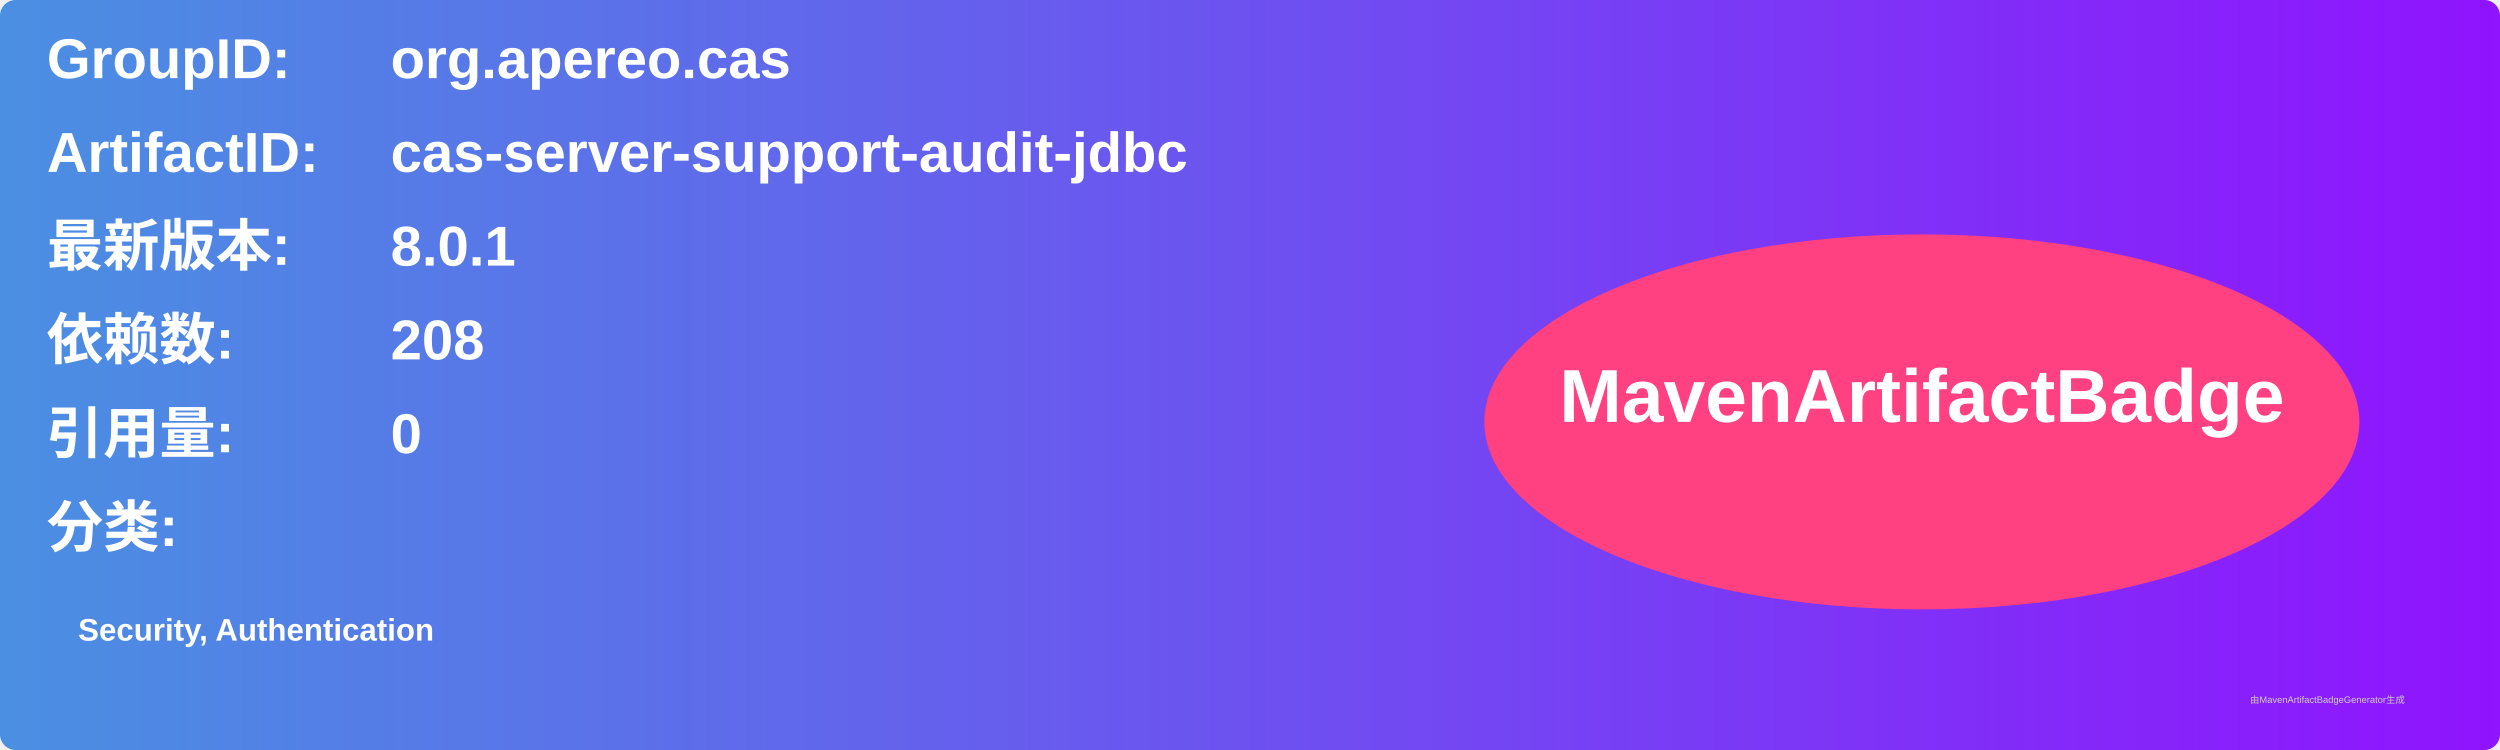
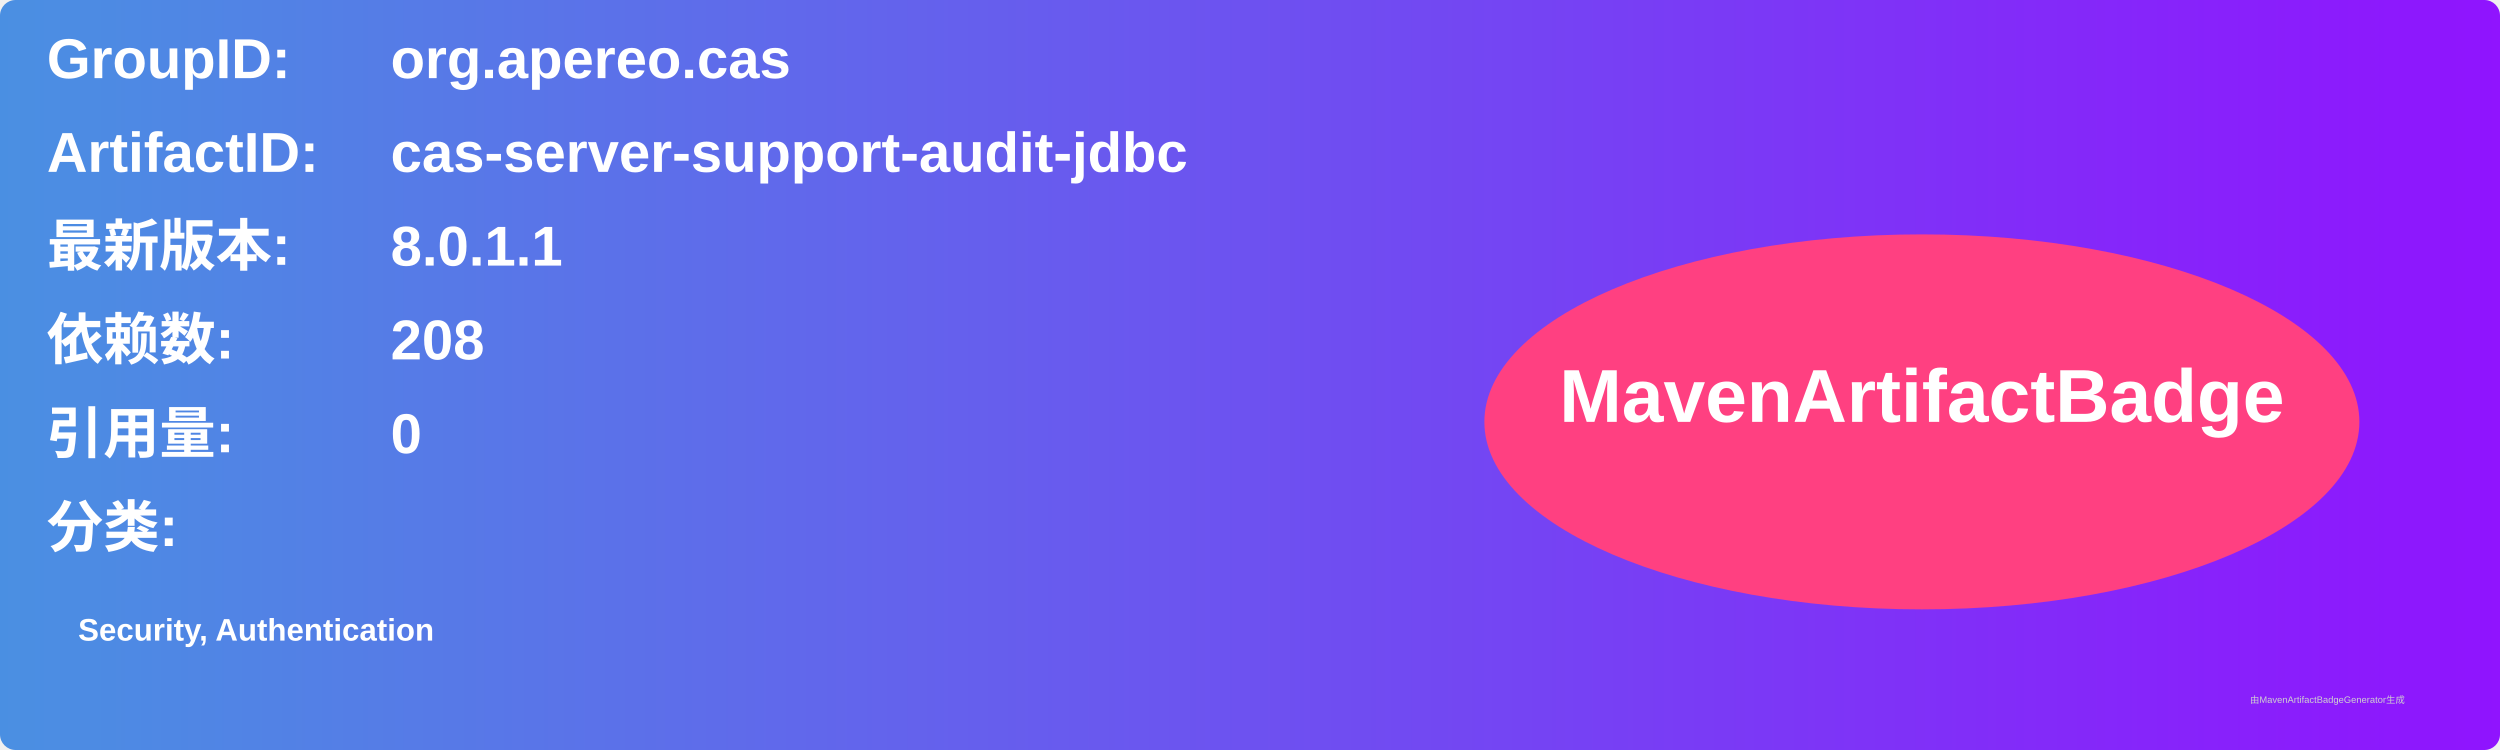
<svg xmlns="http://www.w3.org/2000/svg" width="800" height="240" viewBox="0 0 800 240">
  <linearGradient id="grad" x1="0%" y1="0%" x2="100%" y2="0%">
    <stop offset="0%" stop-color="#4a90e2" />
    <stop offset="100%" stop-color="#9013fe" />
  </linearGradient>
  <rect width="100%" height="100%" rx="5" ry="5" fill="url(#grad)" />
  <g transform="translate(15, 15)">
    <text x="0" y="10" font-family="Arial" font-size="18" fill="white" font-weight="bold" width="260">GroupID:</text>
    <text x="110" y="10" font-family="Arial" font-size="18" fill="white" font-weight="bold" width="460">org.apereo.cas</text>
    <text x="0" y="40" font-family="Arial" font-size="18" fill="white" font-weight="bold" width="260">ArtifactID:</text>
    <text x="110" y="40" font-family="Arial" font-size="18" fill="white" font-weight="bold" width="460">cas-server-support-audit-jdbc</text>
    <text x="0" y="70" font-family="Arial" font-size="18" fill="white" font-weight="bold">最新版本:</text>
    <text x="110" y="70" font-family="Arial" font-size="18" fill="white" font-weight="bold">
-       <tspan font-weight="bold">8.0.1</tspan>
+       <tspan font-weight="bold">8.0.1.1</tspan>
    </text>
    <text x="0" y="100" font-family="Arial" font-size="18" fill="white" font-weight="bold">依赖数: </text>
    <text x="110" y="100" font-family="Arial" font-size="18" fill="white">
      <tspan font-weight="bold">208</tspan>
    </text>
    <text x="0" y="130" font-family="Arial" font-size="18" fill="white" font-weight="bold">引用量: </text>
    <text x="110" y="130" font-family="Arial" font-size="18" fill="white">
      <tspan font-weight="bold">0</tspan>
    </text>
    <text x="0" y="160" font-family="Arial" font-size="18" fill="white" font-weight="bold">分类:</text>
    <text x="10" y="190" font-family="Arial" font-size="10" fill="white">
      <tspan font-weight="bold">Security, Authentication</tspan>
    </text>
    <ellipse cx="600" cy="120" rx="140" ry="60" fill="#ff4081" />
    <text x="600" y="120" text-anchor="middle" font-family="Arial" font-size="24" fill="white" font-weight="bold">MavenArtifactBadge</text>
  </g>
  <text x="720" y="225" font-family="Arial" font-size="3" fill="#d0d0d0">由MavenArtifactBadgeGenerator生成</text>
</svg>
